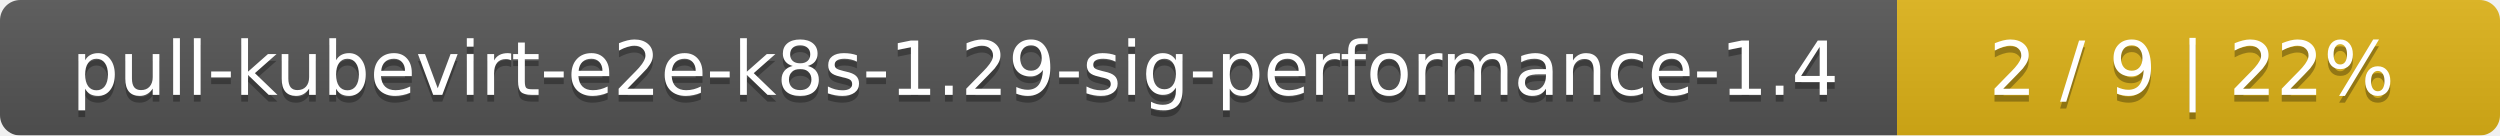
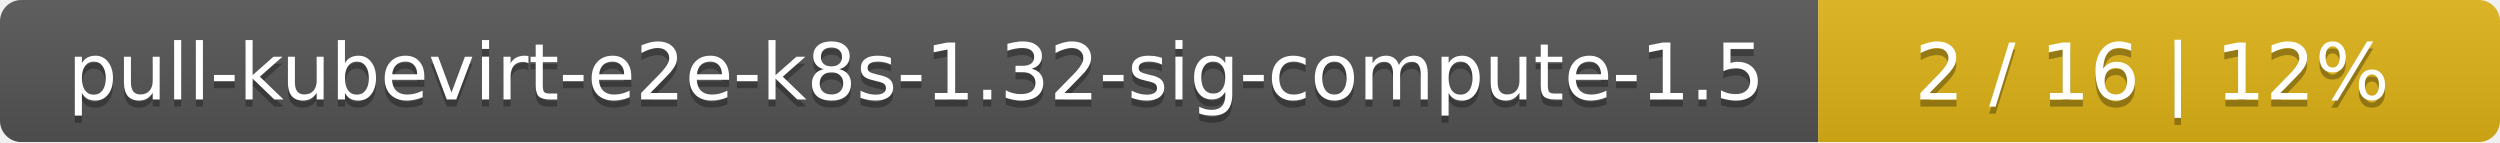
- <svg xmlns="http://www.w3.org/2000/svg" width="369" height="20">
+ <svg xmlns="http://www.w3.org/2000/svg" width="352" height="20">
  <linearGradient id="smooth" x2="0" y2="100%">
    <stop offset="0" stop-color="#bbb" stop-opacity=".1" />
    <stop offset="1" stop-opacity=".1" />
  </linearGradient>
  <mask id="round">
-     <rect width="369" height="20" rx="3" fill="#fff" />
+     <rect width="352" height="20" rx="3" fill="#fff" />
  </mask>
  <g mask="url(#round)">
-     <rect width="280" height="20" fill="#555" />
-     <rect x="280" width="89" height="20" fill="#dfb317" />
-     <rect width="369" height="20" fill="url(#smooth)" />
+     <rect width="256" height="20" fill="#555" />
+     <rect x="256" width="96" height="20" fill="#dfb317" />
+     <rect width="352" height="20" fill="url(#smooth)" />
  </g>
  <g fill="#fff" text-anchor="middle" font-family="DejaVu Sans,Verdana,Geneva,sans-serif" font-size="11">
-     <text x="141" y="15" fill="#010101" fill-opacity=".3">pull-kubevirt-e2e-k8s-1.29-sig-performance-1.4</text>
-     <text x="141" y="14">pull-kubevirt-e2e-k8s-1.29-sig-performance-1.4</text>
-     <text x="323.5" y="15" fill="#010101" fill-opacity=".3">2 / 9    |    22%</text>
-     <text x="323.5" y="14">2 / 9    |    22%</text>
+     <text x="129" y="15" fill="#010101" fill-opacity=".3">pull-kubevirt-e2e-k8s-1.32-sig-compute-1.5</text>
+     <text x="129" y="14">pull-kubevirt-e2e-k8s-1.32-sig-compute-1.5</text>
+     <text x="303" y="15" fill="#010101" fill-opacity=".3">2 / 16    |    12%</text>
+     <text x="303" y="14">2 / 16    |    12%</text>
  </g>
</svg>
